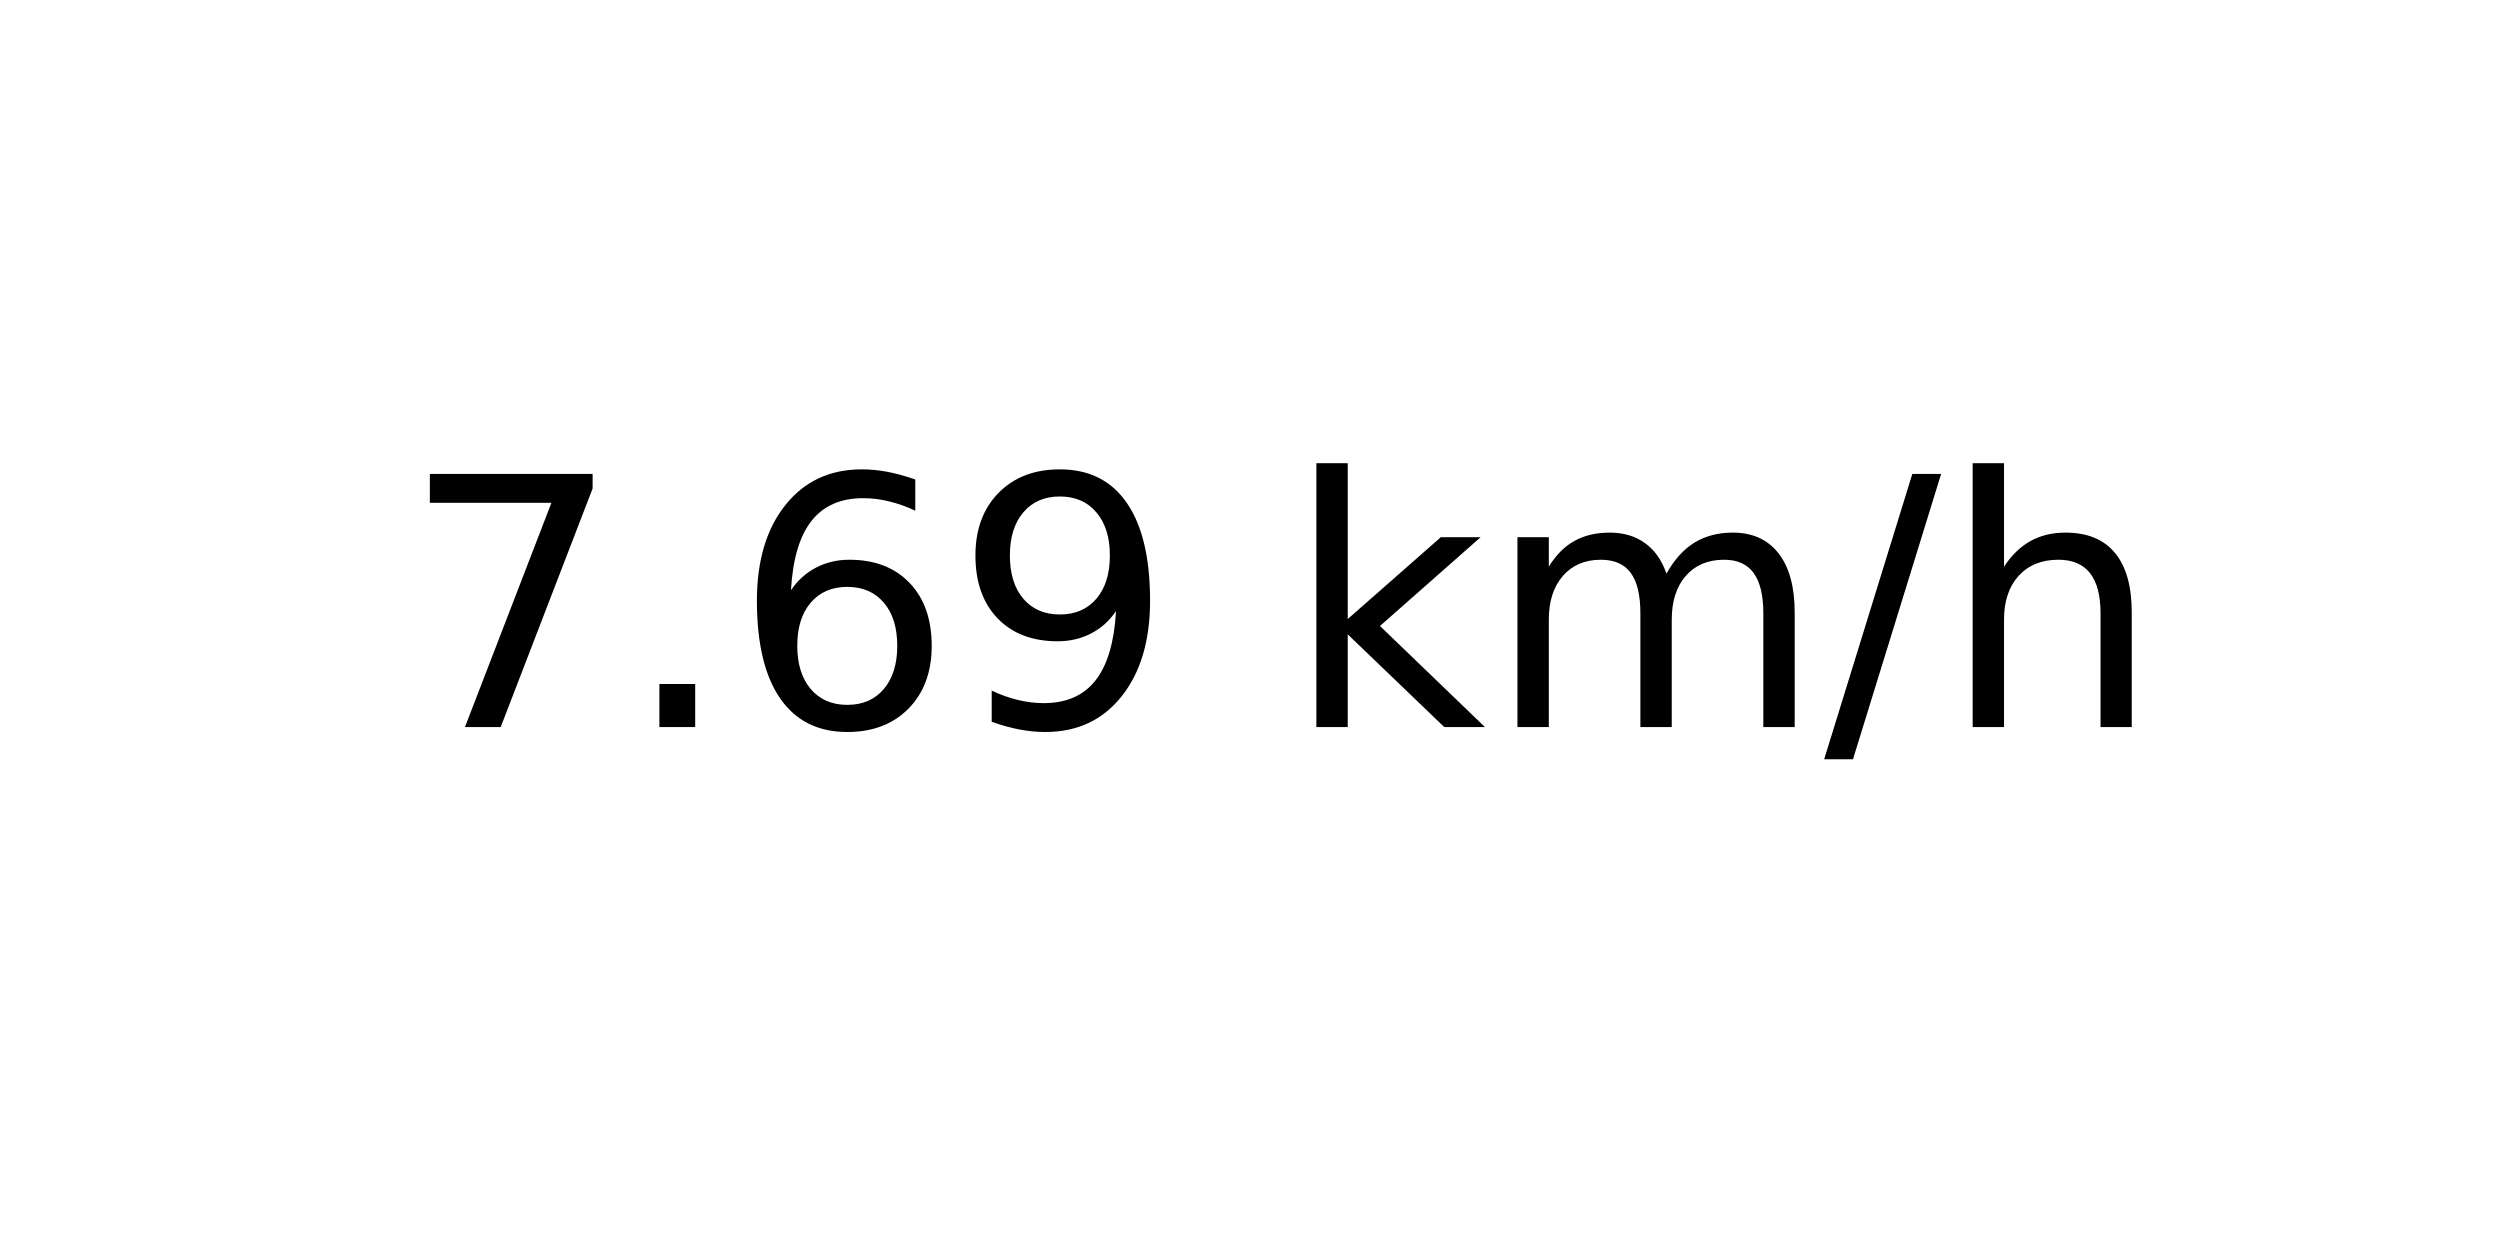
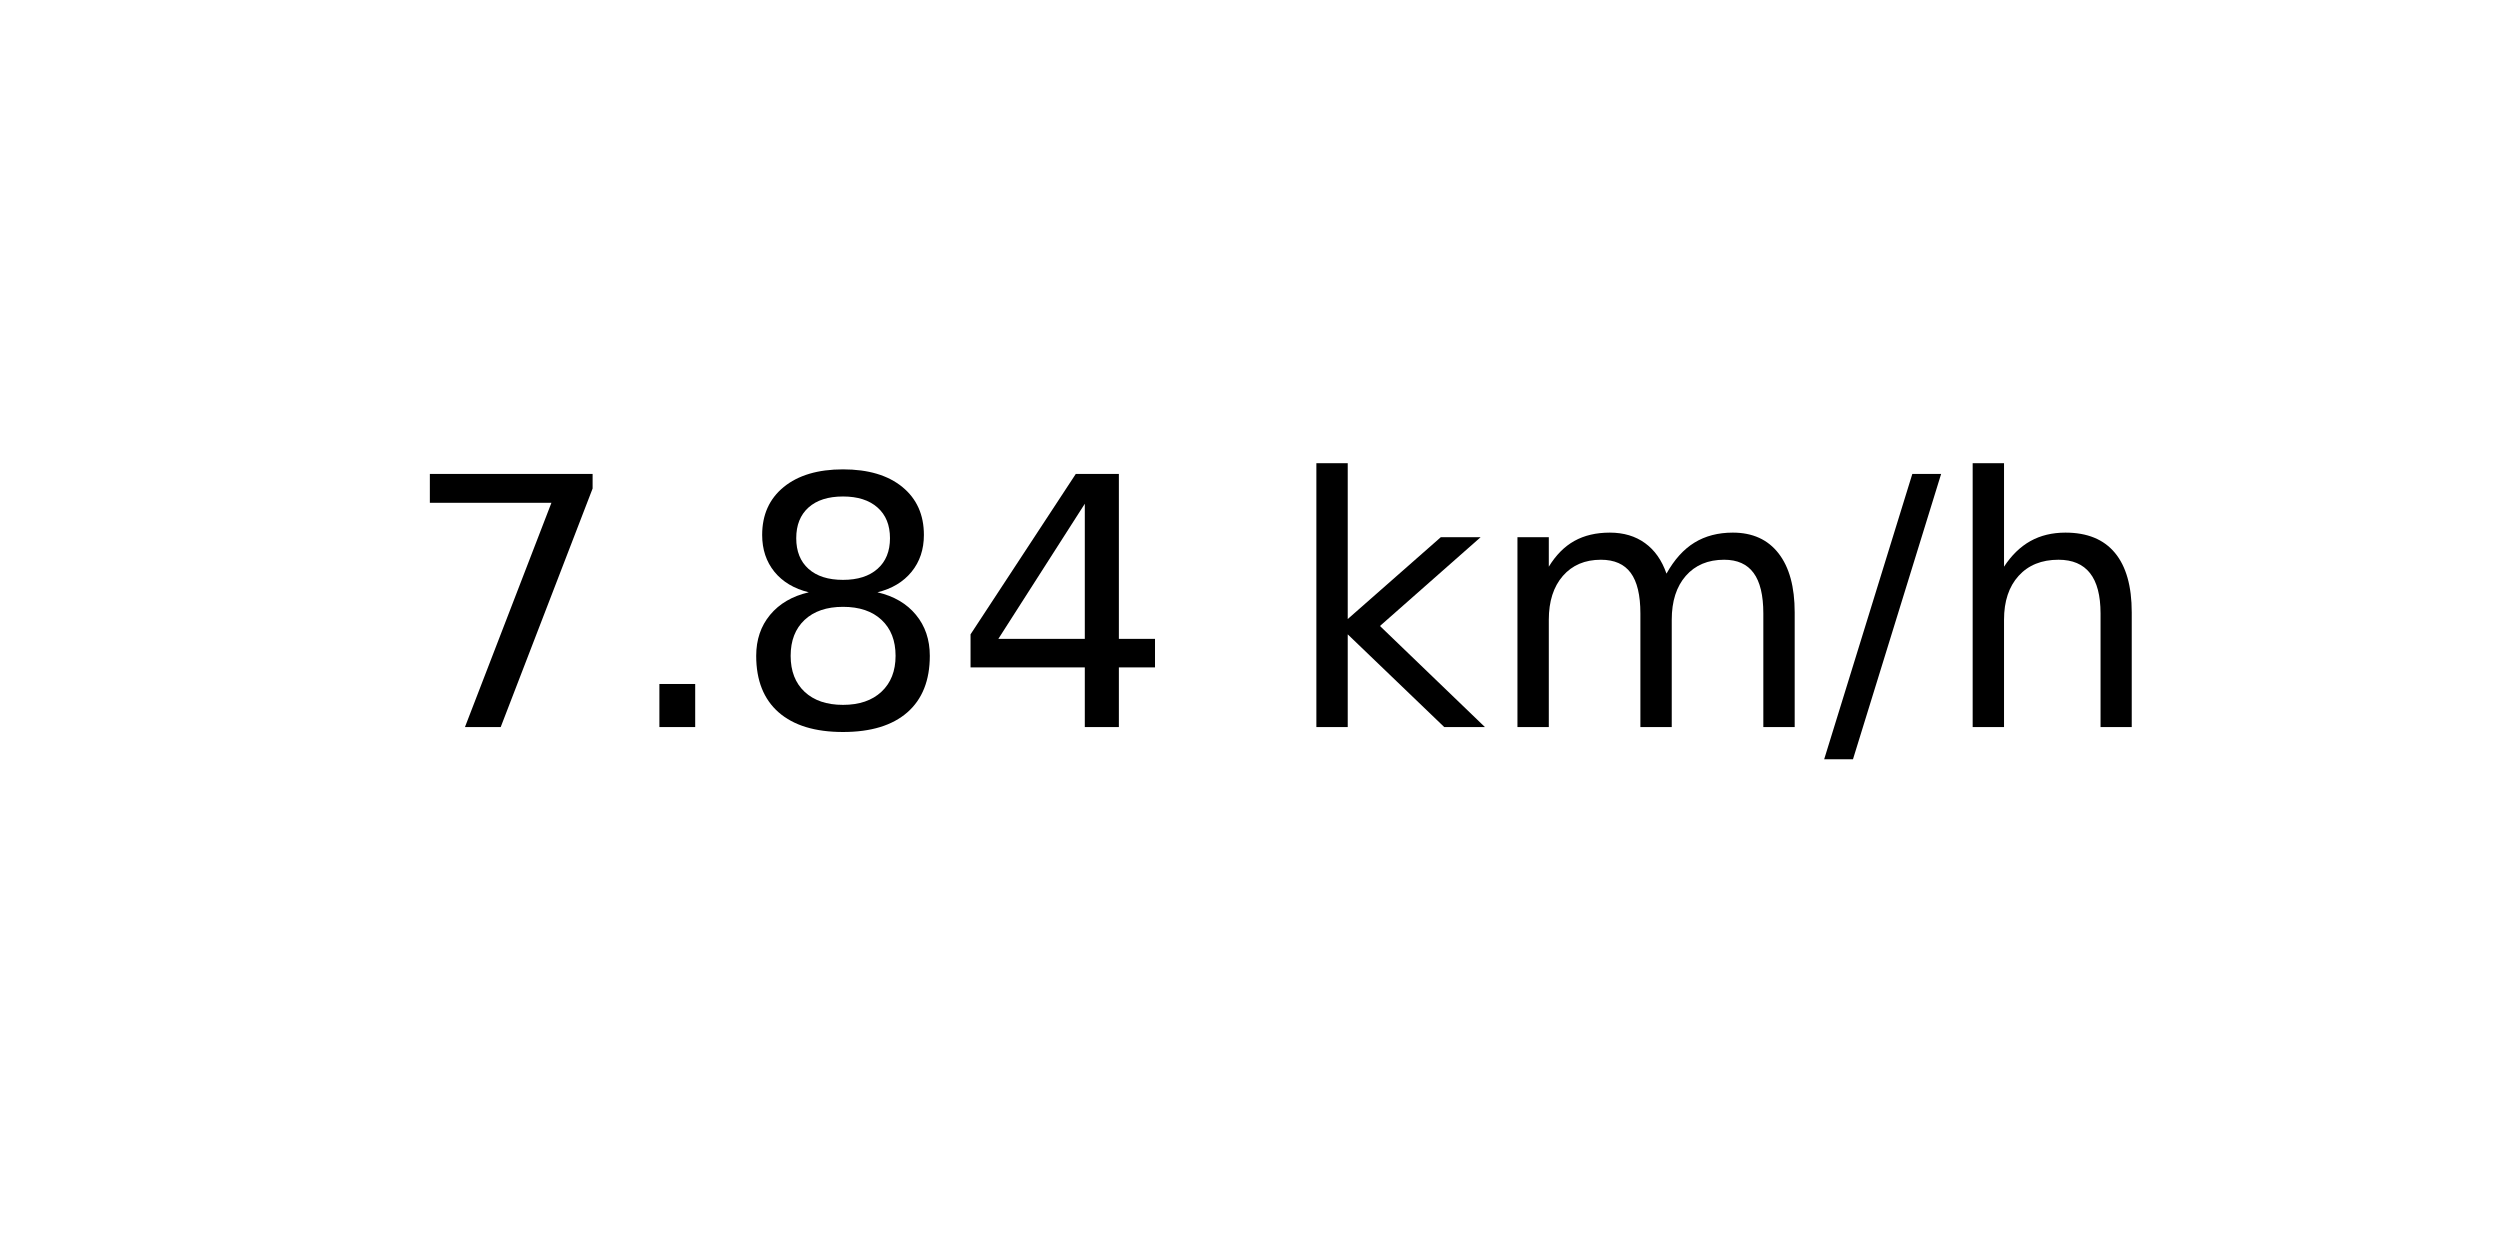
<svg xmlns="http://www.w3.org/2000/svg" xmlns:xlink="http://www.w3.org/1999/xlink" width="72pt" height="36pt" viewBox="0 0 72 36" version="1.1">
  <defs>
    <style type="text/css">*{stroke-linejoin: round; stroke-linecap: butt}</style>
  </defs>
  <g id="figure_1">
    <g id="axes_1">
      <g id="text_1">
        <g transform="translate(11.55937 20.93937) scale(0.1 -0.1)">
          <defs>
            <path id="DejaVuSans-37" d="M 525 4666  L 3525 4666  L 3525 4397  L 1831 0  L 1172 0  L 2766 4134  L 525 4134  L 525 4666  z " transform="scale(0.015625)" />
            <path id="DejaVuSans-2e" d="M 684 794  L 1344 794  L 1344 0  L 684 0  L 684 794  z " transform="scale(0.015625)" />
-             <path id="DejaVuSans-36" d="M 2113 2584  Q 1688 2584 1439 2293  Q 1191 2003 1191 1497  Q 1191 994 1439 701  Q 1688 409 2113 409  Q 2538 409 2786 701  Q 3034 994 3034 1497  Q 3034 2003 2786 2293  Q 2538 2584 2113 2584  z M 3366 4563  L 3366 3988  Q 3128 4100 2886 4159  Q 2644 4219 2406 4219  Q 1781 4219 1451 3797  Q 1122 3375 1075 2522  Q 1259 2794 1537 2939  Q 1816 3084 2150 3084  Q 2853 3084 3261 2657  Q 3669 2231 3669 1497  Q 3669 778 3244 343  Q 2819 -91 2113 -91  Q 1303 -91 875 529  Q 447 1150 447 2328  Q 447 3434 972 4092  Q 1497 4750 2381 4750  Q 2619 4750 2861 4703  Q 3103 4656 3366 4563  z " transform="scale(0.015625)" />
-             <path id="DejaVuSans-39" d="M 703 97  L 703 672  Q 941 559 1184 500  Q 1428 441 1663 441  Q 2288 441 2617 861  Q 2947 1281 2994 2138  Q 2813 1869 2534 1725  Q 2256 1581 1919 1581  Q 1219 1581 811 2004  Q 403 2428 403 3163  Q 403 3881 828 4315  Q 1253 4750 1959 4750  Q 2769 4750 3195 4129  Q 3622 3509 3622 2328  Q 3622 1225 3098 567  Q 2575 -91 1691 -91  Q 1453 -91 1209 -44  Q 966 3 703 97  z M 1959 2075  Q 2384 2075 2632 2365  Q 2881 2656 2881 3163  Q 2881 3666 2632 3958  Q 2384 4250 1959 4250  Q 1534 4250 1286 3958  Q 1038 3666 1038 3163  Q 1038 2656 1286 2365  Q 1534 2075 1959 2075  z " transform="scale(0.015625)" />
+             <path id="DejaVuSans-38" d="M 2034 2216  Q 1584 2216 1326 1975  Q 1069 1734 1069 1313  Q 1069 891 1326 650  Q 1584 409 2034 409  Q 2484 409 2743 651  Q 3003 894 3003 1313  Q 3003 1734 2745 1975  Q 2488 2216 2034 2216  z M 1403 2484  Q 997 2584 770 2862  Q 544 3141 544 3541  Q 544 4100 942 4425  Q 1341 4750 2034 4750  Q 2731 4750 3128 4425  Q 3525 4100 3525 3541  Q 3525 3141 3298 2862  Q 3072 2584 2669 2484  Q 3125 2378 3379 2068  Q 3634 1759 3634 1313  Q 3634 634 3220 271  Q 2806 -91 2034 -91  Q 1263 -91 848 271  Q 434 634 434 1313  Q 434 1759 690 2068  Q 947 2378 1403 2484  z M 1172 3481  Q 1172 3119 1398 2916  Q 1625 2713 2034 2713  Q 2441 2713 2670 2916  Q 2900 3119 2900 3481  Q 2900 3844 2670 4047  Q 2441 4250 2034 4250  Q 1625 4250 1398 4047  Q 1172 3844 1172 3481  z " transform="scale(0.015625)" />
+             <path id="DejaVuSans-34" d="M 2419 4116  L 825 1625  L 2419 1625  L 2419 4116  z M 2253 4666  L 3047 4666  L 3047 1625  L 3713 1625  L 3713 1100  L 3047 1100  L 3047 0  L 2419 0  L 2419 1100  L 313 1100  L 313 1709  L 2253 4666  z " transform="scale(0.015625)" />
            <path id="DejaVuSans-20" transform="scale(0.015625)" />
            <path id="DejaVuSans-6b" d="M 581 4863  L 1159 4863  L 1159 1991  L 2875 3500  L 3609 3500  L 1753 1863  L 3688 0  L 2938 0  L 1159 1709  L 1159 0  L 581 0  L 581 4863  z " transform="scale(0.015625)" />
            <path id="DejaVuSans-6d" d="M 3328 2828  Q 3544 3216 3844 3400  Q 4144 3584 4550 3584  Q 5097 3584 5394 3201  Q 5691 2819 5691 2113  L 5691 0  L 5113 0  L 5113 2094  Q 5113 2597 4934 2840  Q 4756 3084 4391 3084  Q 3944 3084 3684 2787  Q 3425 2491 3425 1978  L 3425 0  L 2847 0  L 2847 2094  Q 2847 2600 2669 2842  Q 2491 3084 2119 3084  Q 1678 3084 1418 2786  Q 1159 2488 1159 1978  L 1159 0  L 581 0  L 581 3500  L 1159 3500  L 1159 2956  Q 1356 3278 1631 3431  Q 1906 3584 2284 3584  Q 2666 3584 2933 3390  Q 3200 3197 3328 2828  z " transform="scale(0.015625)" />
            <path id="DejaVuSans-2f" d="M 1625 4666  L 2156 4666  L 531 -594  L 0 -594  L 1625 4666  z " transform="scale(0.015625)" />
            <path id="DejaVuSans-68" d="M 3513 2113  L 3513 0  L 2938 0  L 2938 2094  Q 2938 2591 2744 2837  Q 2550 3084 2163 3084  Q 1697 3084 1428 2787  Q 1159 2491 1159 1978  L 1159 0  L 581 0  L 581 4863  L 1159 4863  L 1159 2956  Q 1366 3272 1645 3428  Q 1925 3584 2291 3584  Q 2894 3584 3203 3211  Q 3513 2838 3513 2113  z " transform="scale(0.015625)" />
          </defs>
          <use xlink:href="#DejaVuSans-37" />
          <use xlink:href="#DejaVuSans-2e" x="63.623" />
-           <use xlink:href="#DejaVuSans-36" x="95.41" />
-           <use xlink:href="#DejaVuSans-39" x="159.033" />
+           <use xlink:href="#DejaVuSans-38" x="95.41" />
+           <use xlink:href="#DejaVuSans-34" x="159.033" />
          <use xlink:href="#DejaVuSans-20" x="222.656" />
          <use xlink:href="#DejaVuSans-6b" x="254.443" />
          <use xlink:href="#DejaVuSans-6d" x="312.354" />
          <use xlink:href="#DejaVuSans-2f" x="409.766" />
          <use xlink:href="#DejaVuSans-68" x="443.457" />
        </g>
      </g>
    </g>
  </g>
</svg>
